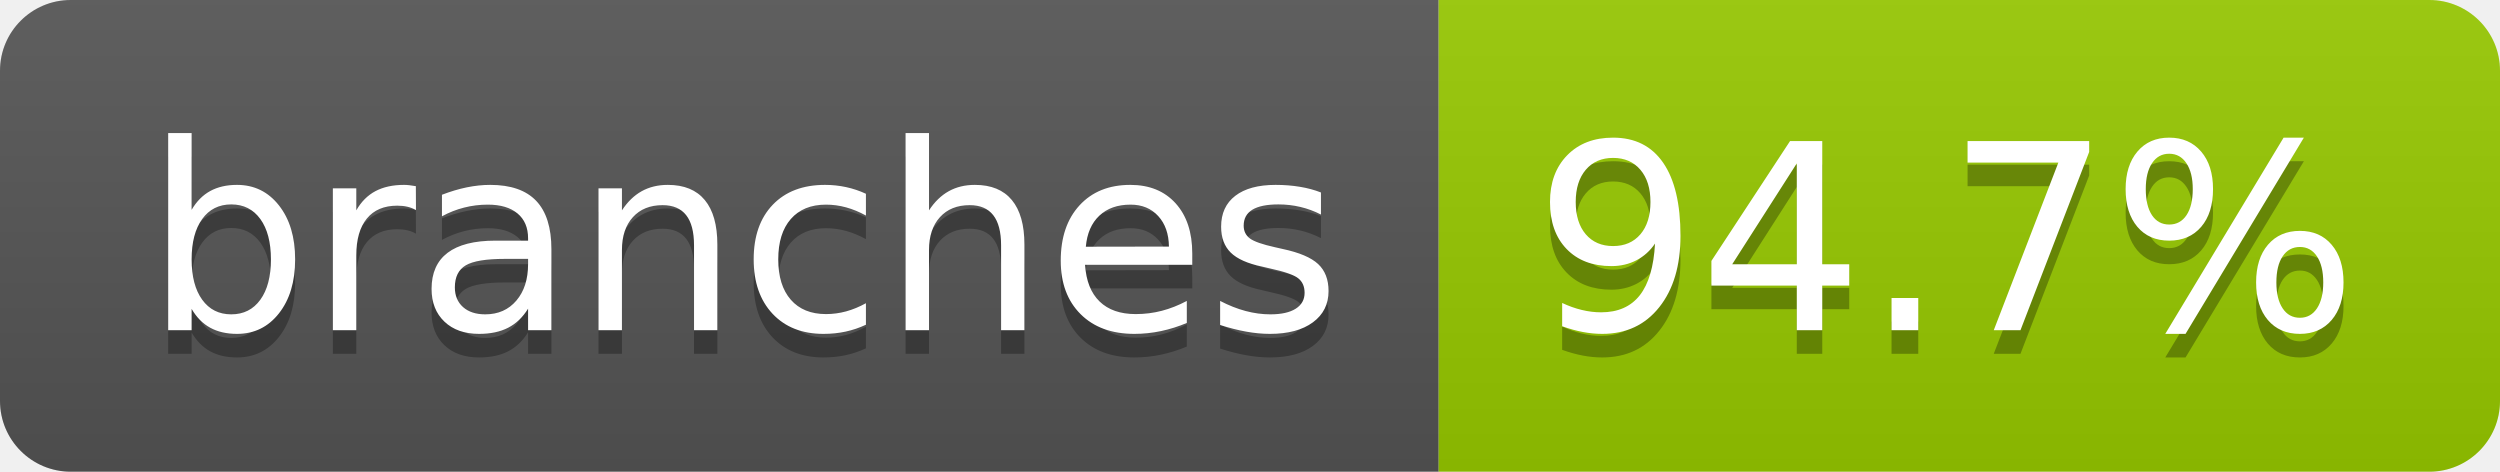
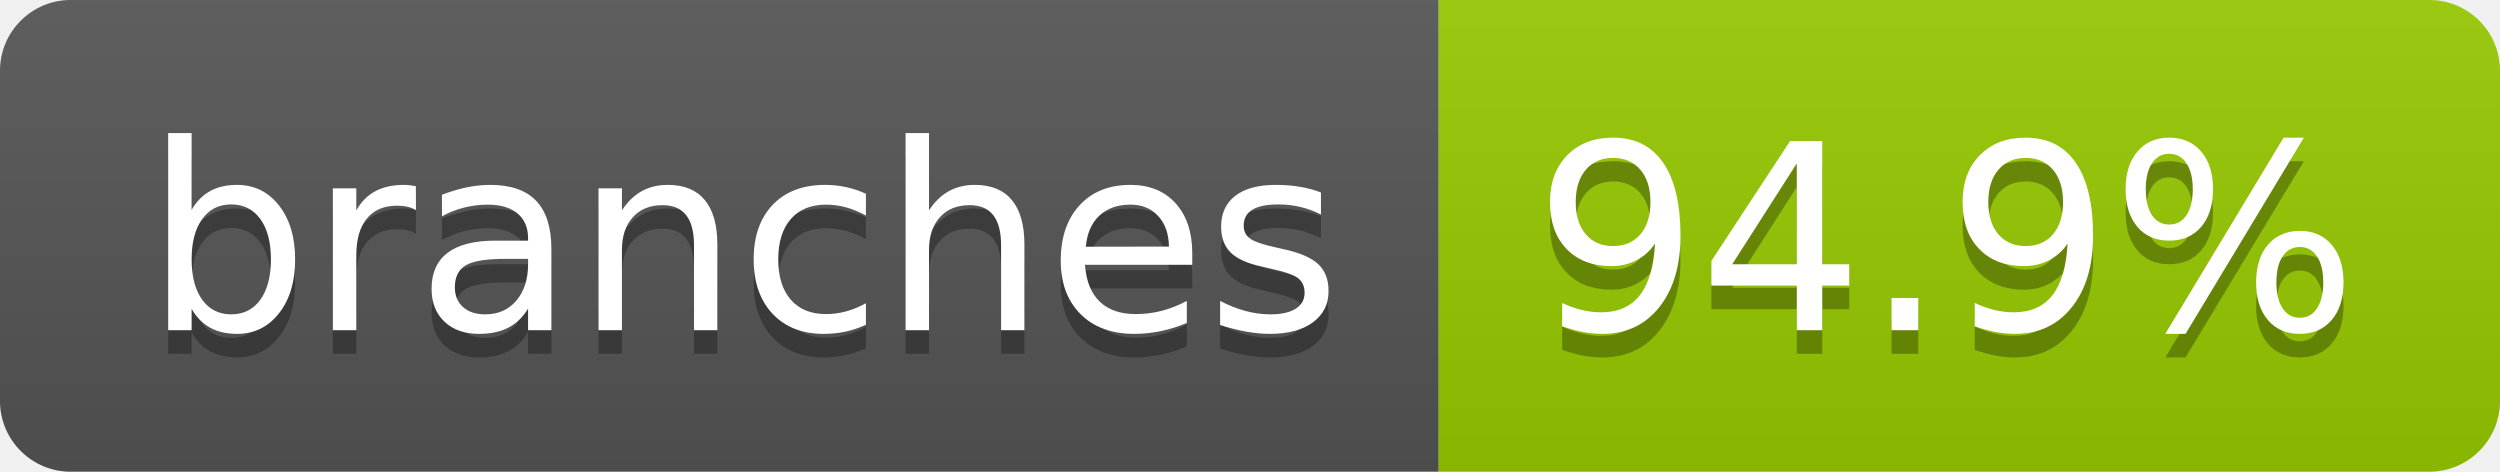
- <svg xmlns="http://www.w3.org/2000/svg" width="106" height="20" role="img" aria-label="branches: 94.7%">
+ <svg xmlns="http://www.w3.org/2000/svg" width="106" height="20" role="img" aria-label="branches: 94.9%">
  <linearGradient id="s" x2="0" y2="100%">
    <stop offset="0" stop-color="#bbb" stop-opacity=".1" />
    <stop offset="1" stop-opacity=".1" />
  </linearGradient>
  <clipPath id="r">
    <rect width="106" height="20" rx="3" fill="#fff" />
  </clipPath>
  <g clip-path="url(#r)">
    <rect width="61" height="20" fill="#555" />
    <rect x="61" width="45" height="20" fill="#97ca00" />
    <rect width="106" height="20" fill="url(#s)" />
  </g>
  <g fill="#fff" text-anchor="middle" font-family="Verdana,Geneva,DejaVu Sans,sans-serif" text-rendering="geometricPrecision" font-size="110">
    <text aria-hidden="true" x="315" y="150" fill="#010101" fill-opacity=".3" transform="scale(.1)" textLength="507">branches</text>
    <text x="315" y="140" transform="scale(.1)" fill="#fff" textLength="507">branches</text>
-     <text aria-hidden="true" x="825" y="150" fill="#010101" fill-opacity=".3" transform="scale(.1)" textLength="350">94.7%</text>
-     <text x="825" y="140" transform="scale(.1)" fill="#fff" textLength="350">94.7%</text>
+     <text aria-hidden="true" x="825" y="150" fill="#010101" fill-opacity=".3" transform="scale(.1)" textLength="350">94.9%</text>
+     <text x="825" y="140" transform="scale(.1)" fill="#fff" textLength="350">94.9%</text>
  </g>
</svg>
